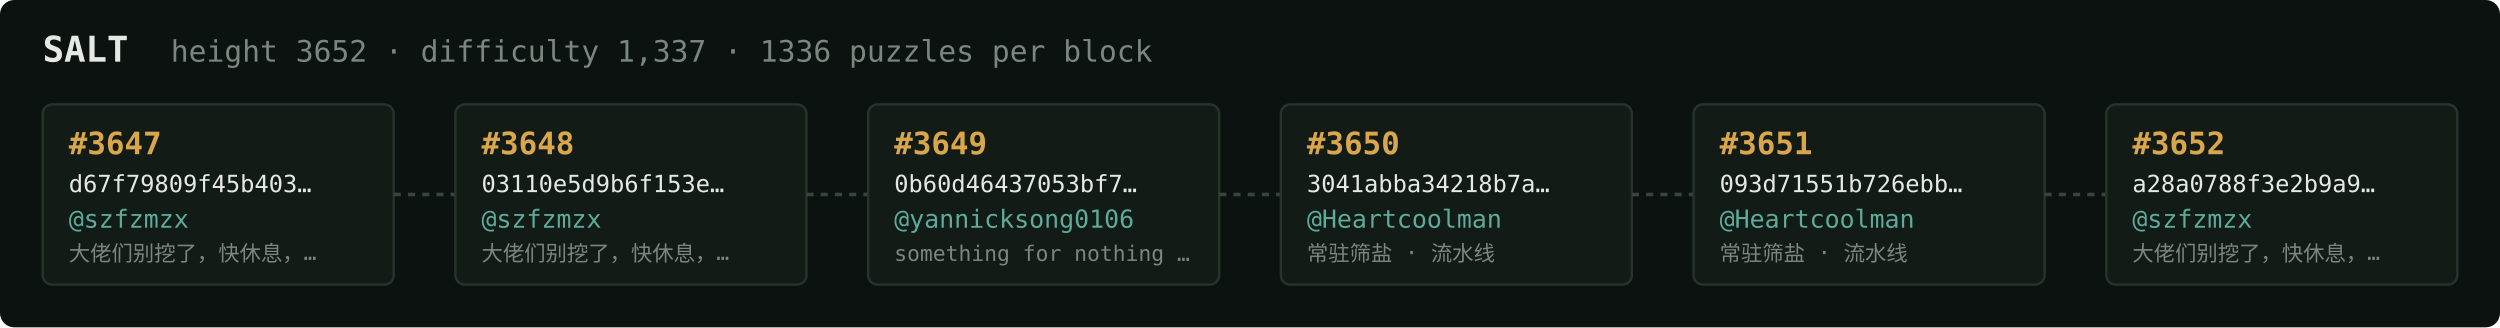
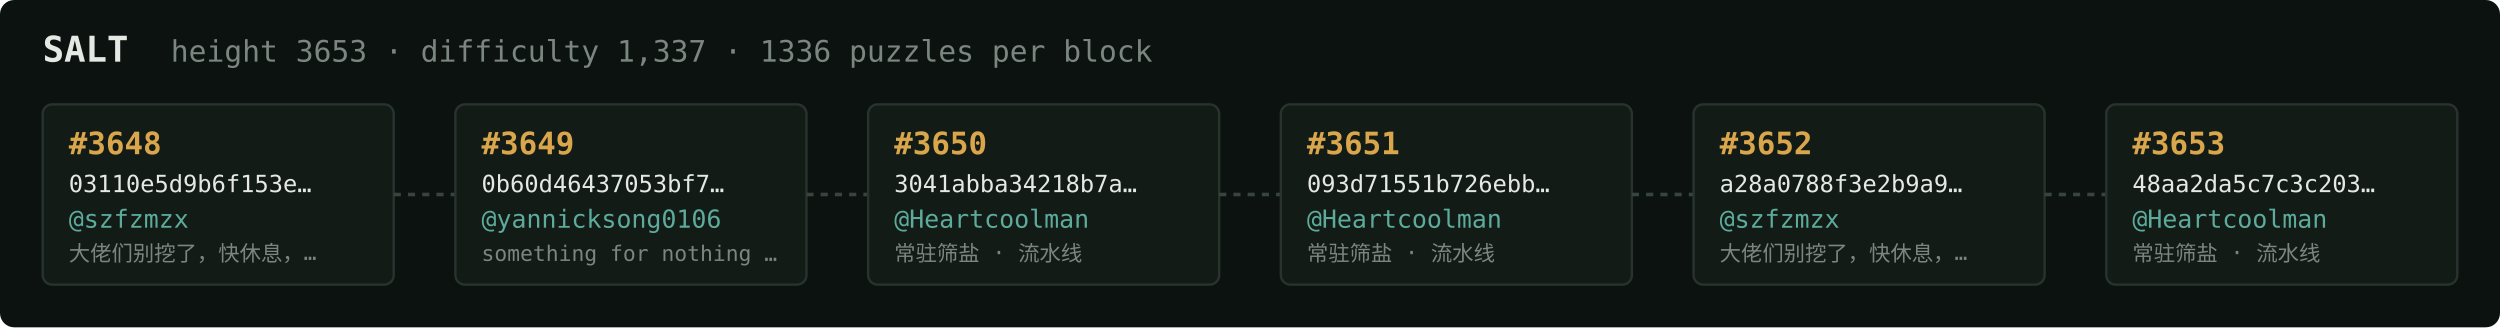
<svg xmlns="http://www.w3.org/2000/svg" width="1054" height="138" viewBox="0 0 1054 138" font-family="ui-monospace,SFMono-Regular,Menlo,monospace">
  <rect fill="#0c1210" width="1054" height="138" rx="6" />
  <text x="18" y="26" fill="#e5e9e3" font-size="15" font-weight="700">SALT</text>
-   <text x="72" y="26" fill="#7a867f" font-size="12.5">height 3652 · difficulty 1,337 · 1336 puzzles per block</text>
+   <text x="72" y="26" fill="#7a867f" font-size="12.5">height 3653 · difficulty 1,337 · 1336 puzzles per block</text>
  <rect x="18" y="44" width="148" height="76" rx="4" fill="#131b17" stroke="#28332e" stroke-width="1" />
-   <text x="29" y="65" fill="#d9a64c" font-size="13" font-weight="700">#3647</text>
-   <text x="29" y="81" fill="#e5e9e3" font-size="10">d67f79809f45b403…</text>
+   <text x="29" y="65" fill="#d9a64c" font-size="13" font-weight="700">#3648</text>
+   <text x="29" y="81" fill="#e5e9e3" font-size="10">03110e5d9b6f153e…</text>
  <text x="29" y="96" fill="#5cab9b" font-size="10.5">@szfzmzx</text>
  <text x="29" y="110" fill="#7a867f" font-size="9">大佬们别挖了，快休息，…</text>
  <line x1="166" y1="82.0" x2="192" y2="82.0" stroke="#38443e" stroke-width="1.5" stroke-dasharray="3 3" />
  <rect x="192" y="44" width="148" height="76" rx="4" fill="#131b17" stroke="#28332e" stroke-width="1" />
-   <text x="203" y="65" fill="#d9a64c" font-size="13" font-weight="700">#3648</text>
-   <text x="203" y="81" fill="#e5e9e3" font-size="10">03110e5d9b6f153e…</text>
-   <text x="203" y="96" fill="#5cab9b" font-size="10.5">@szfzmzx</text>
-   <text x="203" y="110" fill="#7a867f" font-size="9">大佬们别挖了，快休息，…</text>
+   <text x="203" y="65" fill="#d9a64c" font-size="13" font-weight="700">#3649</text>
+   <text x="203" y="81" fill="#e5e9e3" font-size="10">0b60d46437053bf7…</text>
+   <text x="203" y="96" fill="#5cab9b" font-size="10.5">@yannicksong0106</text>
+   <text x="203" y="110" fill="#7a867f" font-size="9">something for nothing …</text>
  <line x1="340" y1="82.0" x2="366" y2="82.0" stroke="#38443e" stroke-width="1.5" stroke-dasharray="3 3" />
  <rect x="366" y="44" width="148" height="76" rx="4" fill="#131b17" stroke="#28332e" stroke-width="1" />
-   <text x="377" y="65" fill="#d9a64c" font-size="13" font-weight="700">#3649</text>
-   <text x="377" y="81" fill="#e5e9e3" font-size="10">0b60d46437053bf7…</text>
-   <text x="377" y="96" fill="#5cab9b" font-size="10.5">@yannicksong0106</text>
-   <text x="377" y="110" fill="#7a867f" font-size="9">something for nothing …</text>
+   <text x="377" y="65" fill="#d9a64c" font-size="13" font-weight="700">#3650</text>
+   <text x="377" y="81" fill="#e5e9e3" font-size="10">3041abba34218b7a…</text>
+   <text x="377" y="96" fill="#5cab9b" font-size="10.5">@Heartcoolman</text>
+   <text x="377" y="110" fill="#7a867f" font-size="9">常驻筛盐 · 流水线</text>
  <line x1="514" y1="82.0" x2="540" y2="82.0" stroke="#38443e" stroke-width="1.5" stroke-dasharray="3 3" />
  <rect x="540" y="44" width="148" height="76" rx="4" fill="#131b17" stroke="#28332e" stroke-width="1" />
-   <text x="551" y="65" fill="#d9a64c" font-size="13" font-weight="700">#3650</text>
-   <text x="551" y="81" fill="#e5e9e3" font-size="10">3041abba34218b7a…</text>
+   <text x="551" y="65" fill="#d9a64c" font-size="13" font-weight="700">#3651</text>
+   <text x="551" y="81" fill="#e5e9e3" font-size="10">093d71551b726ebb…</text>
  <text x="551" y="96" fill="#5cab9b" font-size="10.5">@Heartcoolman</text>
  <text x="551" y="110" fill="#7a867f" font-size="9">常驻筛盐 · 流水线</text>
  <line x1="688" y1="82.0" x2="714" y2="82.0" stroke="#38443e" stroke-width="1.5" stroke-dasharray="3 3" />
  <rect x="714" y="44" width="148" height="76" rx="4" fill="#131b17" stroke="#28332e" stroke-width="1" />
-   <text x="725" y="65" fill="#d9a64c" font-size="13" font-weight="700">#3651</text>
-   <text x="725" y="81" fill="#e5e9e3" font-size="10">093d71551b726ebb…</text>
-   <text x="725" y="96" fill="#5cab9b" font-size="10.5">@Heartcoolman</text>
-   <text x="725" y="110" fill="#7a867f" font-size="9">常驻筛盐 · 流水线</text>
+   <text x="725" y="65" fill="#d9a64c" font-size="13" font-weight="700">#3652</text>
+   <text x="725" y="81" fill="#e5e9e3" font-size="10">a28a0788f3e2b9a9…</text>
+   <text x="725" y="96" fill="#5cab9b" font-size="10.5">@szfzmzx</text>
+   <text x="725" y="110" fill="#7a867f" font-size="9">大佬们别挖了，快休息，…</text>
  <line x1="862" y1="82.0" x2="888" y2="82.0" stroke="#38443e" stroke-width="1.5" stroke-dasharray="3 3" />
  <rect x="888" y="44" width="148" height="76" rx="4" fill="#131b17" stroke="#28332e" stroke-width="1" />
-   <text x="899" y="65" fill="#d9a64c" font-size="13" font-weight="700">#3652</text>
-   <text x="899" y="81" fill="#e5e9e3" font-size="10">a28a0788f3e2b9a9…</text>
-   <text x="899" y="96" fill="#5cab9b" font-size="10.5">@szfzmzx</text>
-   <text x="899" y="110" fill="#7a867f" font-size="9">大佬们别挖了，快休息，…</text>
+   <text x="899" y="65" fill="#d9a64c" font-size="13" font-weight="700">#3653</text>
+   <text x="899" y="81" fill="#e5e9e3" font-size="10">48aa2da5c7c3c203…</text>
+   <text x="899" y="96" fill="#5cab9b" font-size="10.5">@Heartcoolman</text>
+   <text x="899" y="110" fill="#7a867f" font-size="9">常驻筛盐 · 流水线</text>
</svg>
